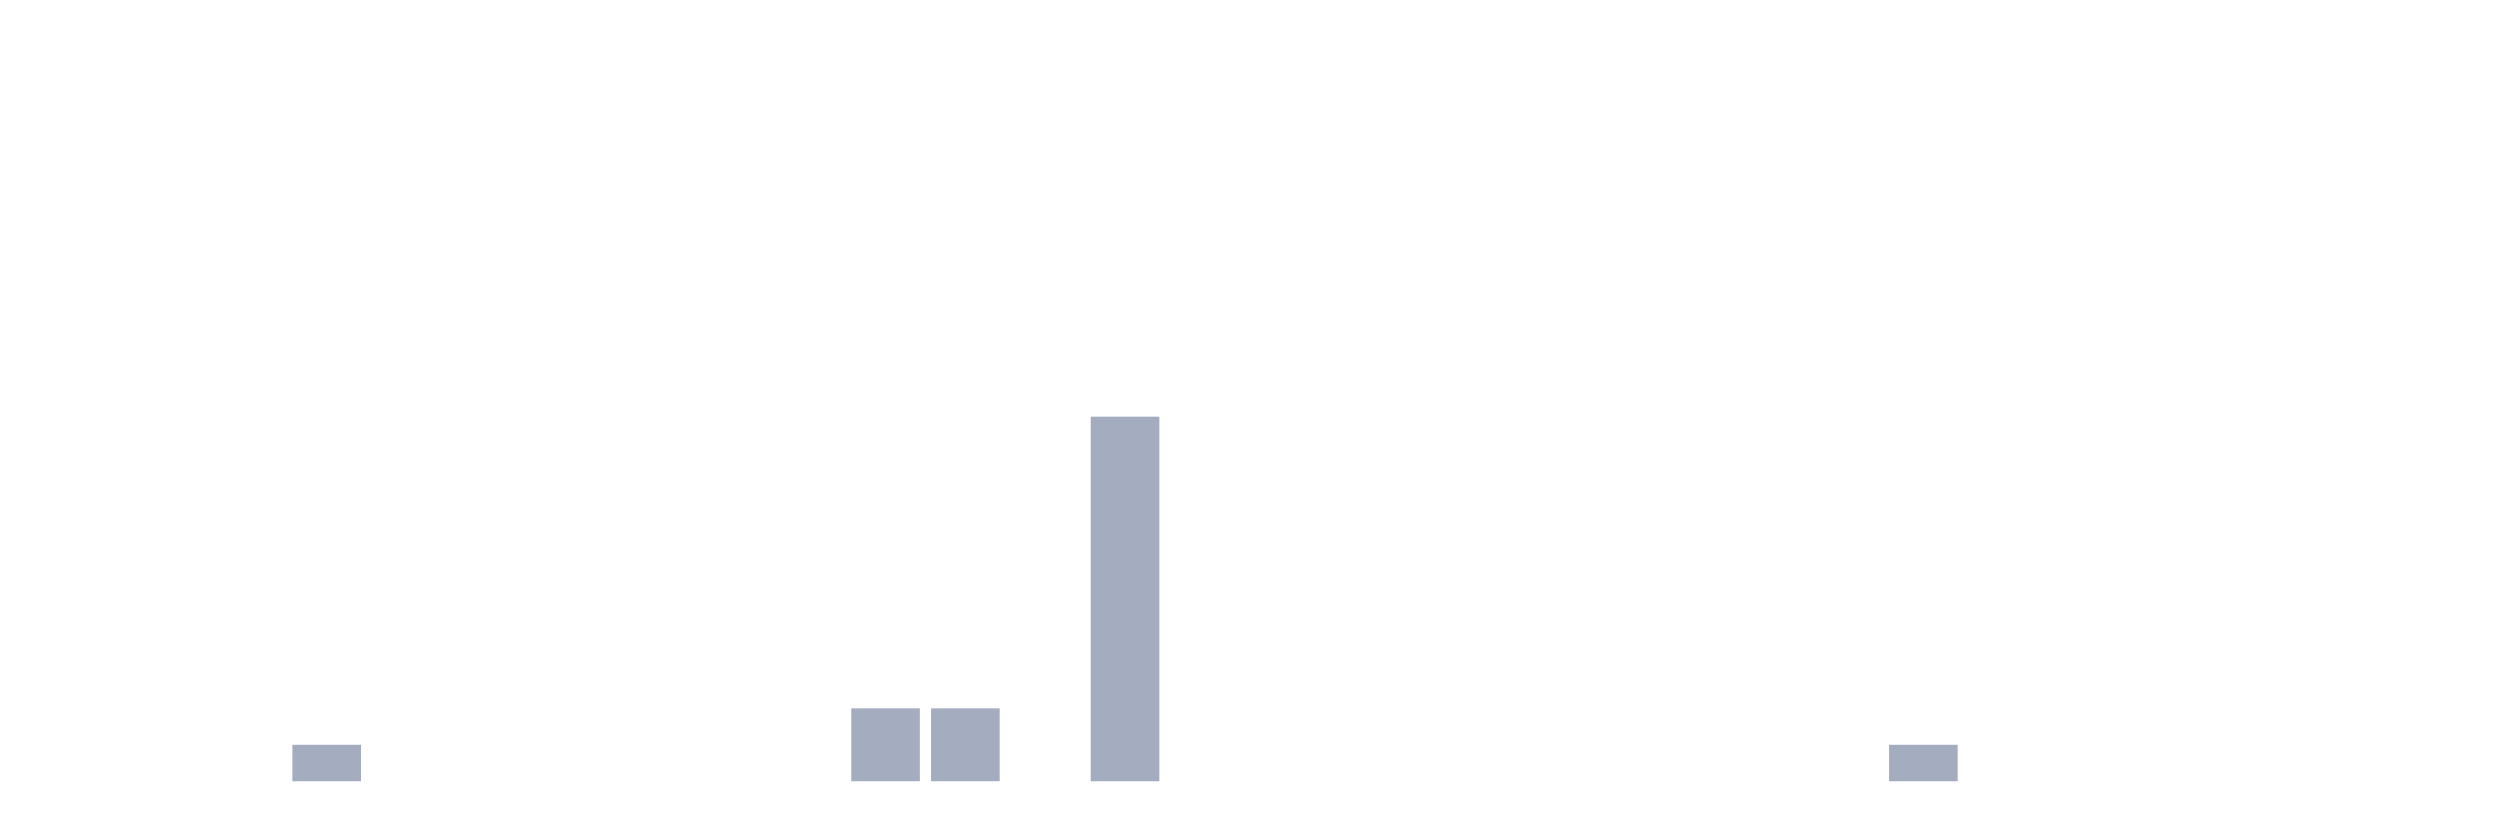
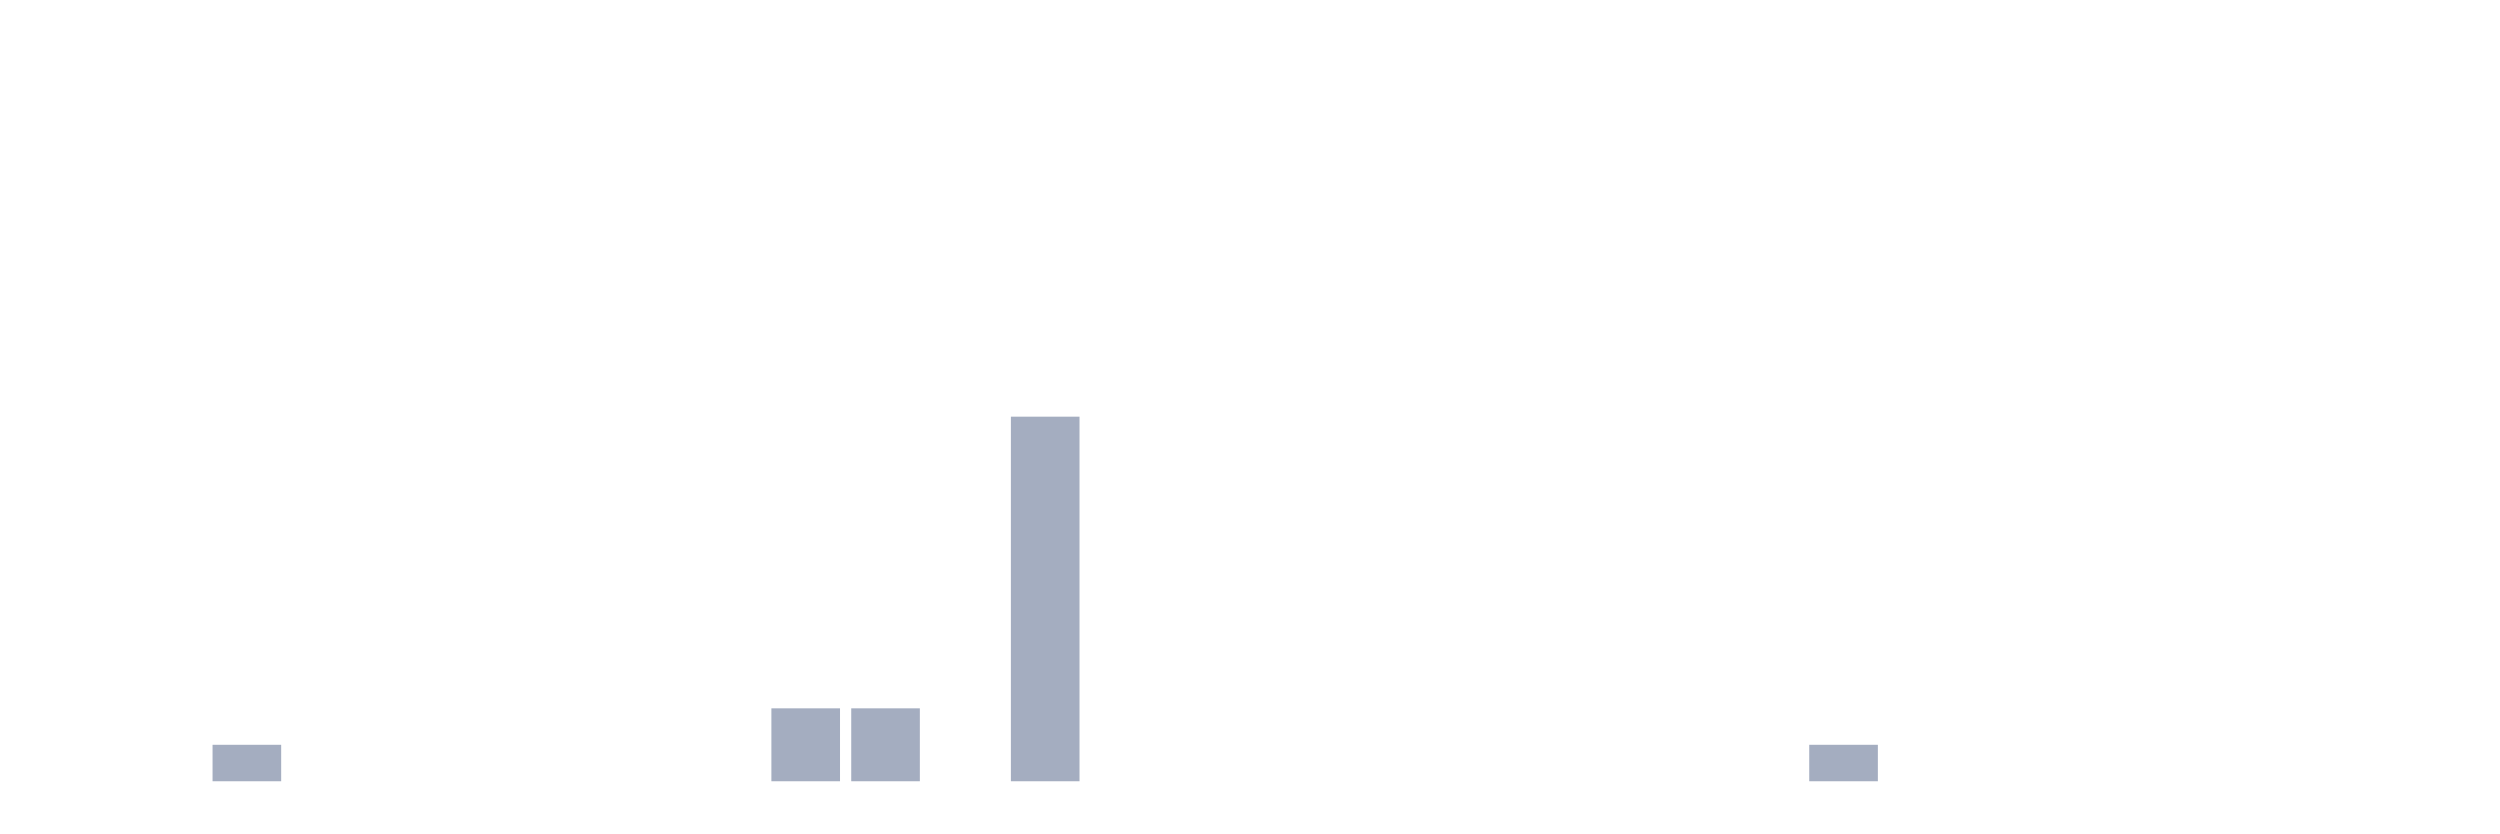
<svg xmlns="http://www.w3.org/2000/svg" viewBox="0 0 480 160">
  <g transform="translate(10,10)">
    <rect class="bar" x="0.153" width="13.175" y="140" height="0" fill="rgb(164,173,192)" />
    <rect class="bar" x="15.482" width="13.175" y="140" height="0" fill="rgb(164,173,192)" />
-     <rect class="bar" x="30.81" width="13.175" y="140" height="0" fill="rgb(164,173,192)" />
-     <rect class="bar" x="46.138" width="13.175" y="133" height="7" fill="rgb(164,173,192)" />
+     <rect class="bar" x="30.81" width="13.175" y="133" height="7" fill="rgb(164,173,192)" />
+     <rect class="bar" x="46.138" width="13.175" y="140" height="0" fill="rgb(164,173,192)" />
    <rect class="bar" x="61.466" width="13.175" y="140" height="0" fill="rgb(164,173,192)" />
    <rect class="bar" x="76.794" width="13.175" y="140" height="0" fill="rgb(164,173,192)" />
    <rect class="bar" x="92.123" width="13.175" y="140" height="0" fill="rgb(164,173,192)" />
    <rect class="bar" x="107.451" width="13.175" y="140" height="0" fill="rgb(164,173,192)" />
    <rect class="bar" x="122.779" width="13.175" y="140" height="0" fill="rgb(164,173,192)" />
-     <rect class="bar" x="138.107" width="13.175" y="140" height="0" fill="rgb(164,173,192)" />
+     <rect class="bar" x="138.107" width="13.175" y="126" height="14" fill="rgb(164,173,192)" />
    <rect class="bar" x="153.436" width="13.175" y="126" height="14" fill="rgb(164,173,192)" />
-     <rect class="bar" x="168.764" width="13.175" y="126" height="14" fill="rgb(164,173,192)" />
-     <rect class="bar" x="184.092" width="13.175" y="140" height="0" fill="rgb(164,173,192)" />
-     <rect class="bar" x="199.42" width="13.175" y="70" height="70" fill="rgb(164,173,192)" />
+     <rect class="bar" x="168.764" width="13.175" y="140" height="0" fill="rgb(164,173,192)" />
+     <rect class="bar" x="184.092" width="13.175" y="70" height="70" fill="rgb(164,173,192)" />
+     <rect class="bar" x="199.42" width="13.175" y="140" height="0" fill="rgb(164,173,192)" />
    <rect class="bar" x="214.748" width="13.175" y="140" height="0" fill="rgb(164,173,192)" />
    <rect class="bar" x="230.077" width="13.175" y="140" height="0" fill="rgb(164,173,192)" />
    <rect class="bar" x="245.405" width="13.175" y="140" height="0" fill="rgb(164,173,192)" />
    <rect class="bar" x="260.733" width="13.175" y="140" height="0" fill="rgb(164,173,192)" />
    <rect class="bar" x="276.061" width="13.175" y="140" height="0" fill="rgb(164,173,192)" />
    <rect class="bar" x="291.39" width="13.175" y="140" height="0" fill="rgb(164,173,192)" />
    <rect class="bar" x="306.718" width="13.175" y="140" height="0" fill="rgb(164,173,192)" />
    <rect class="bar" x="322.046" width="13.175" y="140" height="0" fill="rgb(164,173,192)" />
-     <rect class="bar" x="337.374" width="13.175" y="140" height="0" fill="rgb(164,173,192)" />
-     <rect class="bar" x="352.702" width="13.175" y="133" height="7" fill="rgb(164,173,192)" />
+     <rect class="bar" x="337.374" width="13.175" y="133" height="7" fill="rgb(164,173,192)" />
+     <rect class="bar" x="352.702" width="13.175" y="140" height="0" fill="rgb(164,173,192)" />
    <rect class="bar" x="368.031" width="13.175" y="140" height="0" fill="rgb(164,173,192)" />
    <rect class="bar" x="383.359" width="13.175" y="140" height="0" fill="rgb(164,173,192)" />
    <rect class="bar" x="398.687" width="13.175" y="140" height="0" fill="rgb(164,173,192)" />
    <rect class="bar" x="414.015" width="13.175" y="140" height="0" fill="rgb(164,173,192)" />
    <rect class="bar" x="429.344" width="13.175" y="140" height="0" fill="rgb(164,173,192)" />
    <rect class="bar" x="444.672" width="13.175" y="140" height="0" fill="rgb(164,173,192)" />
  </g>
</svg>
